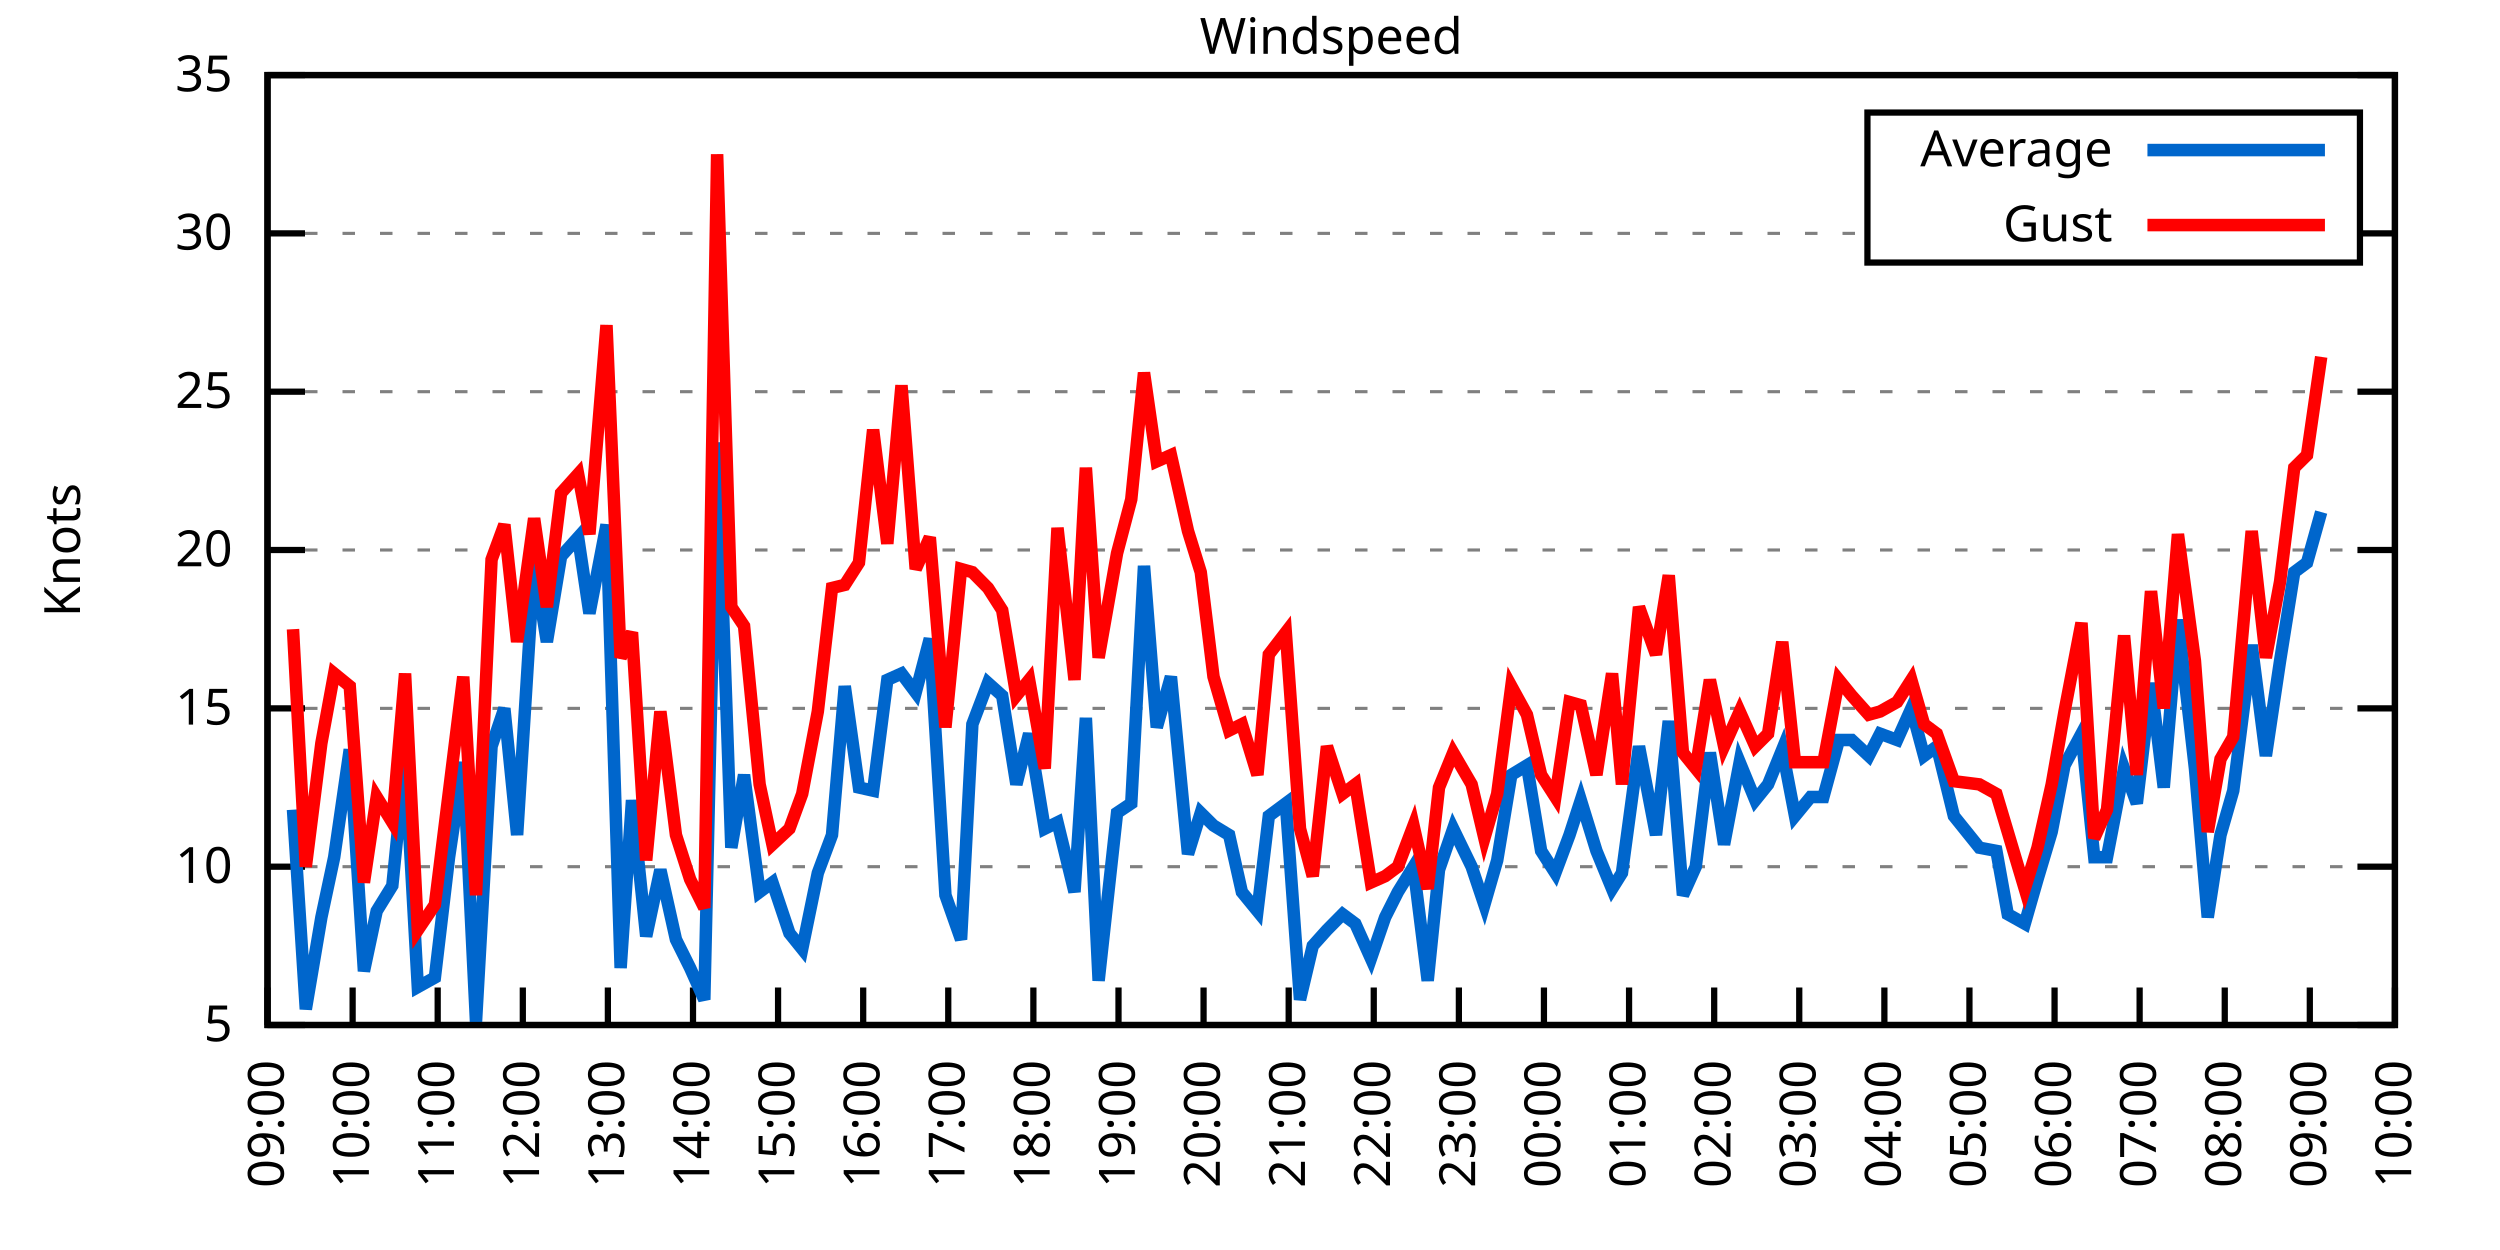
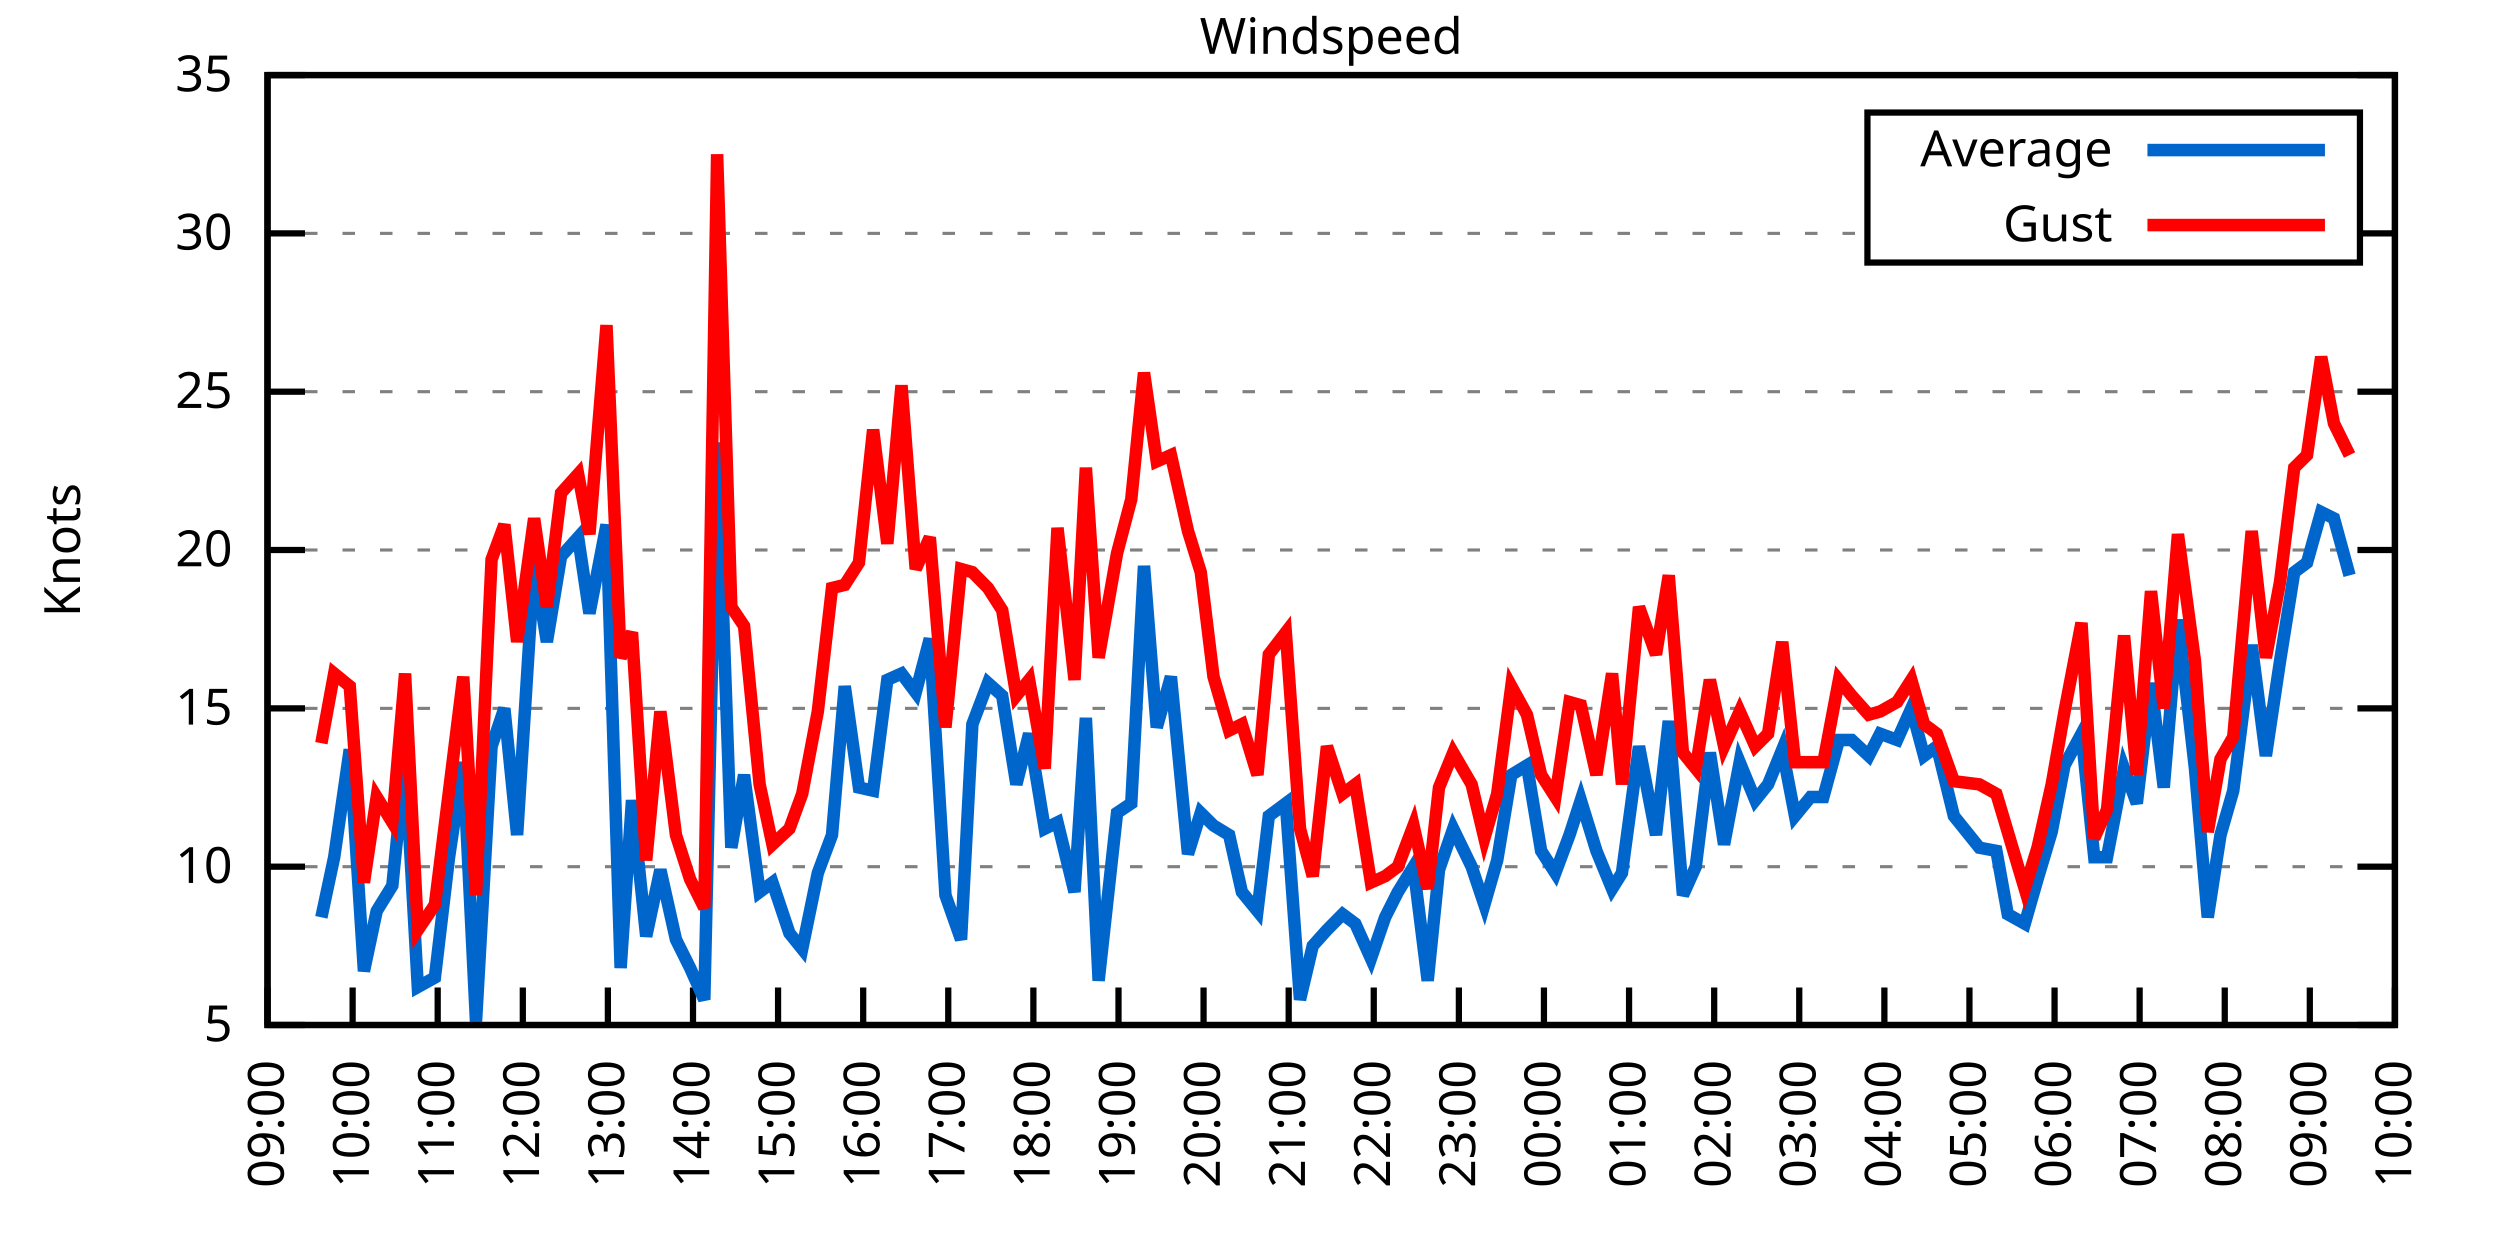
<svg xmlns="http://www.w3.org/2000/svg" xmlns:xlink="http://www.w3.org/1999/xlink" width="400" height="200" viewBox="0 0 400 200">
  <g id="gnuplot_canvas">
    <rect x="0" y="0" width="400" height="200" fill="none" />
    <defs>
      <circle id="gpDot" r="0.5" stroke-width="0.5" stroke="currentColor" />
      <path id="gpPt0" stroke-width="0.333" stroke="currentColor" d="M-1,0 h2 M0,-1 v2" />
      <path id="gpPt1" stroke-width="0.333" stroke="currentColor" d="M-1,-1 L1,1 M1,-1 L-1,1" />
      <path id="gpPt2" stroke-width="0.333" stroke="currentColor" d="M-1,0 L1,0 M0,-1 L0,1 M-1,-1 L1,1 M-1,1 L1,-1" />
      <rect id="gpPt3" stroke-width="0.333" stroke="currentColor" x="-1" y="-1" width="2" height="2" />
      <rect id="gpPt4" stroke-width="0.333" stroke="currentColor" fill="currentColor" x="-1" y="-1" width="2" height="2" />
      <circle id="gpPt5" stroke-width="0.333" stroke="currentColor" cx="0" cy="0" r="1" />
      <use xlink:href="#gpPt5" id="gpPt6" fill="currentColor" stroke="none" />
      <path id="gpPt7" stroke-width="0.333" stroke="currentColor" d="M0,-1.33 L-1.33,0.67 L1.33,0.67 z" />
      <use xlink:href="#gpPt7" id="gpPt8" fill="currentColor" stroke="none" />
      <use xlink:href="#gpPt7" id="gpPt9" stroke="currentColor" transform="rotate(180)" />
      <use xlink:href="#gpPt9" id="gpPt10" fill="currentColor" stroke="none" />
      <use xlink:href="#gpPt3" id="gpPt11" stroke="currentColor" transform="rotate(45)" />
      <use xlink:href="#gpPt11" id="gpPt12" fill="currentColor" stroke="none" />
      <path id="gpPt13" stroke-width="0.333" stroke="currentColor" d="M0,1.330 L1.265,0.411 L0.782,-1.067 L-0.782,-1.076 L-1.265,0.411 z" />
      <use xlink:href="#gpPt13" id="gpPt14" fill="currentColor" stroke="none" />
      <filter id="textbox" filterUnits="objectBoundingBox" x="0" y="0" height="1" width="1">
        <feFlood flood-color="white" flood-opacity="1" result="bgnd" />
        <feComposite in="SourceGraphic" in2="bgnd" operator="atop" />
      </filter>
      <filter id="greybox" filterUnits="objectBoundingBox" x="0" y="0" height="1" width="1">
        <feFlood flood-color="lightgrey" flood-opacity="1" result="grey" />
        <feComposite in="SourceGraphic" in2="grey" operator="atop" />
      </filter>
    </defs>
    <g fill="none" color="white" stroke="currentColor" stroke-width="1.00" stroke-linecap="butt" stroke-linejoin="miter">
</g>
    <g fill="none" color="black" stroke="currentColor" stroke-width="1.00" stroke-linecap="butt" stroke-linejoin="miter">
      <g stroke="none" shape-rendering="crispEdges">
        <polygon fill="rgb(255, 255, 255)" points="42.80,164.00 383.18,164.00 383.18,12.02 42.80,12.02 " />
      </g>
    </g>
    <g fill="none" color="black" stroke="currentColor" stroke-width="1.00" stroke-linecap="butt" stroke-linejoin="miter">
</g>
    <g fill="none" color="black" stroke="black" stroke-width="0.50" stroke-linecap="butt" stroke-linejoin="miter">
</g>
    <g fill="none" color="gray" stroke="currentColor" stroke-width="0.50" stroke-linecap="butt" stroke-linejoin="miter">
      <path stroke="gray" stroke-dasharray="2,4" class="gridline" d="M42.80,164.00 L383.19,164.00  " />
    </g>
    <g fill="none" color="gray" stroke="gray" stroke-width="1.00" stroke-linecap="butt" stroke-linejoin="miter">
</g>
    <g fill="none" color="black" stroke="currentColor" stroke-width="1.00" stroke-linecap="butt" stroke-linejoin="miter">
      <path stroke="black" d="M42.80,164.00 L48.80,164.00 M383.19,164.00 L377.19,164.00  " />
      <g transform="translate(37.20,166.60)" stroke="none" fill="black" font-family="Sans" font-size="8.00" text-anchor="end">
        <text>
          <tspan font-family="Sans"> 5</tspan>
        </text>
      </g>
    </g>
    <g fill="none" color="black" stroke="currentColor" stroke-width="1.00" stroke-linecap="butt" stroke-linejoin="miter">
</g>
    <g fill="none" color="black" stroke="black" stroke-width="0.50" stroke-linecap="butt" stroke-linejoin="miter">
</g>
    <g fill="none" color="gray" stroke="currentColor" stroke-width="0.50" stroke-linecap="butt" stroke-linejoin="miter">
      <path stroke="gray" stroke-dasharray="2,4" class="gridline" d="M42.80,138.67 L383.19,138.67  " />
    </g>
    <g fill="none" color="gray" stroke="gray" stroke-width="1.00" stroke-linecap="butt" stroke-linejoin="miter">
</g>
    <g fill="none" color="black" stroke="currentColor" stroke-width="1.00" stroke-linecap="butt" stroke-linejoin="miter">
      <path stroke="black" d="M42.80,138.67 L48.80,138.67 M383.19,138.67 L377.19,138.67  " />
      <g transform="translate(37.20,141.27)" stroke="none" fill="black" font-family="Sans" font-size="8.00" text-anchor="end">
        <text>
          <tspan font-family="Sans"> 10</tspan>
        </text>
      </g>
    </g>
    <g fill="none" color="black" stroke="currentColor" stroke-width="1.00" stroke-linecap="butt" stroke-linejoin="miter">
</g>
    <g fill="none" color="black" stroke="black" stroke-width="0.50" stroke-linecap="butt" stroke-linejoin="miter">
</g>
    <g fill="none" color="gray" stroke="currentColor" stroke-width="0.50" stroke-linecap="butt" stroke-linejoin="miter">
      <path stroke="gray" stroke-dasharray="2,4" class="gridline" d="M42.80,113.34 L383.19,113.34  " />
    </g>
    <g fill="none" color="gray" stroke="gray" stroke-width="1.00" stroke-linecap="butt" stroke-linejoin="miter">
</g>
    <g fill="none" color="black" stroke="currentColor" stroke-width="1.00" stroke-linecap="butt" stroke-linejoin="miter">
      <path stroke="black" d="M42.80,113.34 L48.80,113.34 M383.19,113.34 L377.19,113.34  " />
      <g transform="translate(37.20,115.94)" stroke="none" fill="black" font-family="Sans" font-size="8.00" text-anchor="end">
        <text>
          <tspan font-family="Sans"> 15</tspan>
        </text>
      </g>
    </g>
    <g fill="none" color="black" stroke="currentColor" stroke-width="1.00" stroke-linecap="butt" stroke-linejoin="miter">
</g>
    <g fill="none" color="black" stroke="black" stroke-width="0.50" stroke-linecap="butt" stroke-linejoin="miter">
</g>
    <g fill="none" color="gray" stroke="currentColor" stroke-width="0.50" stroke-linecap="butt" stroke-linejoin="miter">
      <path stroke="gray" stroke-dasharray="2,4" class="gridline" d="M42.80,88.00 L383.19,88.00  " />
    </g>
    <g fill="none" color="gray" stroke="gray" stroke-width="1.00" stroke-linecap="butt" stroke-linejoin="miter">
</g>
    <g fill="none" color="black" stroke="currentColor" stroke-width="1.00" stroke-linecap="butt" stroke-linejoin="miter">
      <path stroke="black" d="M42.80,88.00 L48.80,88.00 M383.19,88.00 L377.19,88.00  " />
      <g transform="translate(37.20,90.60)" stroke="none" fill="black" font-family="Sans" font-size="8.00" text-anchor="end">
        <text>
          <tspan font-family="Sans"> 20</tspan>
        </text>
      </g>
    </g>
    <g fill="none" color="black" stroke="currentColor" stroke-width="1.00" stroke-linecap="butt" stroke-linejoin="miter">
</g>
    <g fill="none" color="black" stroke="black" stroke-width="0.50" stroke-linecap="butt" stroke-linejoin="miter">
</g>
    <g fill="none" color="gray" stroke="currentColor" stroke-width="0.50" stroke-linecap="butt" stroke-linejoin="miter">
      <path stroke="gray" stroke-dasharray="2,4" class="gridline" d="M42.80,62.67 L383.19,62.67  " />
    </g>
    <g fill="none" color="gray" stroke="gray" stroke-width="1.00" stroke-linecap="butt" stroke-linejoin="miter">
</g>
    <g fill="none" color="black" stroke="currentColor" stroke-width="1.00" stroke-linecap="butt" stroke-linejoin="miter">
      <path stroke="black" d="M42.80,62.67 L48.80,62.67 M383.19,62.67 L377.19,62.67  " />
      <g transform="translate(37.20,65.27)" stroke="none" fill="black" font-family="Sans" font-size="8.00" text-anchor="end">
        <text>
          <tspan font-family="Sans"> 25</tspan>
        </text>
      </g>
    </g>
    <g fill="none" color="black" stroke="currentColor" stroke-width="1.00" stroke-linecap="butt" stroke-linejoin="miter">
</g>
    <g fill="none" color="black" stroke="black" stroke-width="0.50" stroke-linecap="butt" stroke-linejoin="miter">
</g>
    <g fill="none" color="gray" stroke="currentColor" stroke-width="0.50" stroke-linecap="butt" stroke-linejoin="miter">
      <path stroke="gray" stroke-dasharray="2,4" class="gridline" d="M42.80,37.34 L298.79,37.34 M377.59,37.34 L383.19,37.34  " />
    </g>
    <g fill="none" color="gray" stroke="gray" stroke-width="1.00" stroke-linecap="butt" stroke-linejoin="miter">
</g>
    <g fill="none" color="black" stroke="currentColor" stroke-width="1.00" stroke-linecap="butt" stroke-linejoin="miter">
      <path stroke="black" d="M42.80,37.34 L48.80,37.34 M383.19,37.34 L377.19,37.34  " />
      <g transform="translate(37.20,39.94)" stroke="none" fill="black" font-family="Sans" font-size="8.00" text-anchor="end">
        <text>
          <tspan font-family="Sans"> 30</tspan>
        </text>
      </g>
    </g>
    <g fill="none" color="black" stroke="currentColor" stroke-width="1.00" stroke-linecap="butt" stroke-linejoin="miter">
</g>
    <g fill="none" color="black" stroke="black" stroke-width="0.50" stroke-linecap="butt" stroke-linejoin="miter">
</g>
    <g fill="none" color="gray" stroke="currentColor" stroke-width="0.50" stroke-linecap="butt" stroke-linejoin="miter">
      <path stroke="gray" stroke-dasharray="2,4" class="gridline" d="M42.80,12.01 L383.19,12.01  " />
    </g>
    <g fill="none" color="gray" stroke="gray" stroke-width="1.00" stroke-linecap="butt" stroke-linejoin="miter">
</g>
    <g fill="none" color="black" stroke="currentColor" stroke-width="1.00" stroke-linecap="butt" stroke-linejoin="miter">
      <path stroke="black" d="M42.80,12.01 L48.80,12.01 M383.19,12.01 L377.19,12.01  " />
      <g transform="translate(37.20,14.61)" stroke="none" fill="black" font-family="Sans" font-size="8.00" text-anchor="end">
        <text>
          <tspan font-family="Sans"> 35</tspan>
        </text>
      </g>
    </g>
    <g fill="none" color="black" stroke="currentColor" stroke-width="1.00" stroke-linecap="butt" stroke-linejoin="miter">
      <path stroke="black" d="M42.80,164.00 L42.80,158.00  " />
      <g transform="translate(45.40,169.60) rotate(270.00)" stroke="none" fill="black" font-family="Sans" font-size="8.00" text-anchor="end">
        <text>
          <tspan font-family="Sans">09:00</tspan>
        </text>
      </g>
    </g>
    <g fill="none" color="black" stroke="currentColor" stroke-width="1.00" stroke-linecap="butt" stroke-linejoin="miter">
      <path stroke="black" d="M56.42,164.00 L56.42,158.00  " />
      <g transform="translate(59.02,169.60) rotate(270.00)" stroke="none" fill="black" font-family="Sans" font-size="8.00" text-anchor="end">
        <text>
          <tspan font-family="Sans">10:00</tspan>
        </text>
      </g>
    </g>
    <g fill="none" color="black" stroke="currentColor" stroke-width="1.00" stroke-linecap="butt" stroke-linejoin="miter">
      <path stroke="black" d="M70.03,164.00 L70.03,158.00  " />
      <g transform="translate(72.63,169.60) rotate(270.00)" stroke="none" fill="black" font-family="Sans" font-size="8.00" text-anchor="end">
        <text>
          <tspan font-family="Sans">11:00</tspan>
        </text>
      </g>
    </g>
    <g fill="none" color="black" stroke="currentColor" stroke-width="1.00" stroke-linecap="butt" stroke-linejoin="miter">
      <path stroke="black" d="M83.65,164.00 L83.65,158.00  " />
      <g transform="translate(86.25,169.60) rotate(270.00)" stroke="none" fill="black" font-family="Sans" font-size="8.00" text-anchor="end">
        <text>
          <tspan font-family="Sans">12:00</tspan>
        </text>
      </g>
    </g>
    <g fill="none" color="black" stroke="currentColor" stroke-width="1.00" stroke-linecap="butt" stroke-linejoin="miter">
      <path stroke="black" d="M97.26,164.00 L97.26,158.00  " />
      <g transform="translate(99.86,169.60) rotate(270.00)" stroke="none" fill="black" font-family="Sans" font-size="8.00" text-anchor="end">
        <text>
          <tspan font-family="Sans">13:00</tspan>
        </text>
      </g>
    </g>
    <g fill="none" color="black" stroke="currentColor" stroke-width="1.00" stroke-linecap="butt" stroke-linejoin="miter">
      <path stroke="black" d="M110.88,164.00 L110.88,158.00  " />
      <g transform="translate(113.48,169.60) rotate(270.00)" stroke="none" fill="black" font-family="Sans" font-size="8.00" text-anchor="end">
        <text>
          <tspan font-family="Sans">14:00</tspan>
        </text>
      </g>
    </g>
    <g fill="none" color="black" stroke="currentColor" stroke-width="1.00" stroke-linecap="butt" stroke-linejoin="miter">
      <path stroke="black" d="M124.49,164.00 L124.49,158.00  " />
      <g transform="translate(127.09,169.60) rotate(270.00)" stroke="none" fill="black" font-family="Sans" font-size="8.00" text-anchor="end">
        <text>
          <tspan font-family="Sans">15:00</tspan>
        </text>
      </g>
    </g>
    <g fill="none" color="black" stroke="currentColor" stroke-width="1.00" stroke-linecap="butt" stroke-linejoin="miter">
      <path stroke="black" d="M138.11,164.00 L138.11,158.00  " />
      <g transform="translate(140.71,169.60) rotate(270.00)" stroke="none" fill="black" font-family="Sans" font-size="8.00" text-anchor="end">
        <text>
          <tspan font-family="Sans">16:00</tspan>
        </text>
      </g>
    </g>
    <g fill="none" color="black" stroke="currentColor" stroke-width="1.00" stroke-linecap="butt" stroke-linejoin="miter">
      <path stroke="black" d="M151.72,164.00 L151.72,158.00  " />
      <g transform="translate(154.32,169.60) rotate(270.00)" stroke="none" fill="black" font-family="Sans" font-size="8.00" text-anchor="end">
        <text>
          <tspan font-family="Sans">17:00</tspan>
        </text>
      </g>
    </g>
    <g fill="none" color="black" stroke="currentColor" stroke-width="1.00" stroke-linecap="butt" stroke-linejoin="miter">
      <path stroke="black" d="M165.34,164.00 L165.34,158.00  " />
      <g transform="translate(167.94,169.60) rotate(270.00)" stroke="none" fill="black" font-family="Sans" font-size="8.00" text-anchor="end">
        <text>
          <tspan font-family="Sans">18:00</tspan>
        </text>
      </g>
    </g>
    <g fill="none" color="black" stroke="currentColor" stroke-width="1.00" stroke-linecap="butt" stroke-linejoin="miter">
      <path stroke="black" d="M178.96,164.00 L178.96,158.00  " />
      <g transform="translate(181.56,169.60) rotate(270.00)" stroke="none" fill="black" font-family="Sans" font-size="8.00" text-anchor="end">
        <text>
          <tspan font-family="Sans">19:00</tspan>
        </text>
      </g>
    </g>
    <g fill="none" color="black" stroke="currentColor" stroke-width="1.00" stroke-linecap="butt" stroke-linejoin="miter">
      <path stroke="black" d="M192.57,164.00 L192.57,158.00  " />
      <g transform="translate(195.17,169.60) rotate(270.00)" stroke="none" fill="black" font-family="Sans" font-size="8.00" text-anchor="end">
        <text>
          <tspan font-family="Sans">20:00</tspan>
        </text>
      </g>
    </g>
    <g fill="none" color="black" stroke="currentColor" stroke-width="1.00" stroke-linecap="butt" stroke-linejoin="miter">
      <path stroke="black" d="M206.19,164.00 L206.19,158.00  " />
      <g transform="translate(208.79,169.60) rotate(270.00)" stroke="none" fill="black" font-family="Sans" font-size="8.00" text-anchor="end">
        <text>
          <tspan font-family="Sans">21:00</tspan>
        </text>
      </g>
    </g>
    <g fill="none" color="black" stroke="currentColor" stroke-width="1.00" stroke-linecap="butt" stroke-linejoin="miter">
      <path stroke="black" d="M219.80,164.00 L219.80,158.00  " />
      <g transform="translate(222.40,169.60) rotate(270.00)" stroke="none" fill="black" font-family="Sans" font-size="8.00" text-anchor="end">
        <text>
          <tspan font-family="Sans">22:00</tspan>
        </text>
      </g>
    </g>
    <g fill="none" color="black" stroke="currentColor" stroke-width="1.00" stroke-linecap="butt" stroke-linejoin="miter">
      <path stroke="black" d="M233.42,164.00 L233.42,158.00  " />
      <g transform="translate(236.02,169.60) rotate(270.00)" stroke="none" fill="black" font-family="Sans" font-size="8.00" text-anchor="end">
        <text>
          <tspan font-family="Sans">23:00</tspan>
        </text>
      </g>
    </g>
    <g fill="none" color="black" stroke="currentColor" stroke-width="1.00" stroke-linecap="butt" stroke-linejoin="miter">
      <path stroke="black" d="M247.03,164.00 L247.03,158.00  " />
      <g transform="translate(249.63,169.60) rotate(270.00)" stroke="none" fill="black" font-family="Sans" font-size="8.00" text-anchor="end">
        <text>
          <tspan font-family="Sans">00:00</tspan>
        </text>
      </g>
    </g>
    <g fill="none" color="black" stroke="currentColor" stroke-width="1.00" stroke-linecap="butt" stroke-linejoin="miter">
      <path stroke="black" d="M260.65,164.00 L260.65,158.00  " />
      <g transform="translate(263.25,169.60) rotate(270.00)" stroke="none" fill="black" font-family="Sans" font-size="8.00" text-anchor="end">
        <text>
          <tspan font-family="Sans">01:00</tspan>
        </text>
      </g>
    </g>
    <g fill="none" color="black" stroke="currentColor" stroke-width="1.00" stroke-linecap="butt" stroke-linejoin="miter">
      <path stroke="black" d="M274.27,164.00 L274.27,158.00  " />
      <g transform="translate(276.87,169.60) rotate(270.00)" stroke="none" fill="black" font-family="Sans" font-size="8.00" text-anchor="end">
        <text>
          <tspan font-family="Sans">02:00</tspan>
        </text>
      </g>
    </g>
    <g fill="none" color="black" stroke="currentColor" stroke-width="1.00" stroke-linecap="butt" stroke-linejoin="miter">
      <path stroke="black" d="M287.88,164.00 L287.88,158.00  " />
      <g transform="translate(290.48,169.60) rotate(270.00)" stroke="none" fill="black" font-family="Sans" font-size="8.00" text-anchor="end">
        <text>
          <tspan font-family="Sans">03:00</tspan>
        </text>
      </g>
    </g>
    <g fill="none" color="black" stroke="currentColor" stroke-width="1.00" stroke-linecap="butt" stroke-linejoin="miter">
      <path stroke="black" d="M301.50,164.00 L301.50,158.00  " />
      <g transform="translate(304.10,169.60) rotate(270.00)" stroke="none" fill="black" font-family="Sans" font-size="8.00" text-anchor="end">
        <text>
          <tspan font-family="Sans">04:00</tspan>
        </text>
      </g>
    </g>
    <g fill="none" color="black" stroke="currentColor" stroke-width="1.00" stroke-linecap="butt" stroke-linejoin="miter">
      <path stroke="black" d="M315.11,164.00 L315.11,158.00  " />
      <g transform="translate(317.71,169.60) rotate(270.00)" stroke="none" fill="black" font-family="Sans" font-size="8.00" text-anchor="end">
        <text>
          <tspan font-family="Sans">05:00</tspan>
        </text>
      </g>
    </g>
    <g fill="none" color="black" stroke="currentColor" stroke-width="1.00" stroke-linecap="butt" stroke-linejoin="miter">
      <path stroke="black" d="M328.73,164.00 L328.73,158.00  " />
      <g transform="translate(331.33,169.60) rotate(270.00)" stroke="none" fill="black" font-family="Sans" font-size="8.00" text-anchor="end">
        <text>
          <tspan font-family="Sans">06:00</tspan>
        </text>
      </g>
    </g>
    <g fill="none" color="black" stroke="currentColor" stroke-width="1.00" stroke-linecap="butt" stroke-linejoin="miter">
      <path stroke="black" d="M342.34,164.00 L342.34,158.00  " />
      <g transform="translate(344.94,169.60) rotate(270.00)" stroke="none" fill="black" font-family="Sans" font-size="8.00" text-anchor="end">
        <text>
          <tspan font-family="Sans">07:00</tspan>
        </text>
      </g>
    </g>
    <g fill="none" color="black" stroke="currentColor" stroke-width="1.00" stroke-linecap="butt" stroke-linejoin="miter">
      <path stroke="black" d="M355.96,164.00 L355.96,158.00  " />
      <g transform="translate(358.56,169.60) rotate(270.00)" stroke="none" fill="black" font-family="Sans" font-size="8.00" text-anchor="end">
        <text>
          <tspan font-family="Sans">08:00</tspan>
        </text>
      </g>
    </g>
    <g fill="none" color="black" stroke="currentColor" stroke-width="1.00" stroke-linecap="butt" stroke-linejoin="miter">
      <path stroke="black" d="M369.57,164.00 L369.57,158.00  " />
      <g transform="translate(372.17,169.60) rotate(270.00)" stroke="none" fill="black" font-family="Sans" font-size="8.00" text-anchor="end">
        <text>
          <tspan font-family="Sans">09:00</tspan>
        </text>
      </g>
    </g>
    <g fill="none" color="black" stroke="currentColor" stroke-width="1.00" stroke-linecap="butt" stroke-linejoin="miter">
      <path stroke="black" d="M383.19,164.00 L383.19,158.00  " />
      <g transform="translate(385.79,169.60) rotate(270.00)" stroke="none" fill="black" font-family="Sans" font-size="8.00" text-anchor="end">
        <text>
          <tspan font-family="Sans">10:00</tspan>
        </text>
      </g>
    </g>
    <g fill="none" color="black" stroke="currentColor" stroke-width="1.00" stroke-linecap="butt" stroke-linejoin="miter">
</g>
    <g fill="none" color="black" stroke="currentColor" stroke-width="1.00" stroke-linecap="butt" stroke-linejoin="miter">
      <path stroke="black" d="M42.80,12.01 L42.80,164.00 L383.19,164.00 L383.19,12.01 L42.80,12.01 Z  " />
    </g>
    <g fill="none" color="black" stroke="currentColor" stroke-width="1.00" stroke-linecap="butt" stroke-linejoin="miter">
</g>
    <g fill="none" color="black" stroke="currentColor" stroke-width="1.00" stroke-linecap="butt" stroke-linejoin="miter">
      <path stroke="black" d="M298.79,42.01 L298.79,18.01 L377.59,18.01 L377.59,42.01 L298.79,42.01 Z  " />
    </g>
    <g id="Windspeed_plot_1">
      <g fill="none" color="white" stroke="black" stroke-width="2.00" stroke-linecap="butt" stroke-linejoin="miter">
</g>
      <g fill="none" color="black" stroke="currentColor" stroke-width="2.00" stroke-linecap="butt" stroke-linejoin="miter">
        <g transform="translate(337.99,26.61)" stroke="none" fill="black" font-family="Sans" font-size="8.00" text-anchor="end">
          <text>
            <tspan font-family="Sans">Average</tspan>
          </text>
        </g>
      </g>
      <g fill="none" color="black" stroke="currentColor" stroke-width="2.00" stroke-linecap="butt" stroke-linejoin="miter">
-         <path stroke="rgb(  0, 102, 204)" d="M343.59,24.01 L371.99,24.01 M46.88,129.55 L48.93,161.47 L51.42,146.77 L53.47,137.15 L55.96,119.92 L58.23,155.39   L60.27,145.76 L62.77,141.71 L64.81,121.44 L66.85,157.92 L69.58,156.40 L71.85,137.15 L74.12,121.95 L76.16,163.49   L78.65,119.42 L80.70,113.34 L82.74,133.60 L85.46,90.03 L87.50,102.70 L89.77,89.02 L92.50,85.98 L94.31,98.14   L97.04,83.95 L99.30,154.88 L101.12,128.03 L103.39,149.81 L105.66,139.17 L108.15,150.32 L110.42,154.88 L112.69,159.95   L114.74,70.78 L117.01,135.63 L119.05,123.98 L121.54,142.72 L123.59,141.20 L126.31,149.31 L128.35,151.84 L130.85,139.68   L133.12,133.60 L135.16,109.79 L137.43,126.00 L139.70,126.51 L141.97,108.78 L144.24,107.76 L146.51,110.80 L148.77,102.19   L151.27,143.23 L153.77,150.32 L155.58,115.87 L158.08,109.28 L160.35,111.31 L162.62,125.50 L164.66,117.39 L167.16,132.59   L169.20,131.58 L171.92,142.72 L173.74,114.86 L175.78,156.91 L178.73,130.06 L181.00,128.54 L183.04,90.54 L185.08,116.38   L187.35,108.27 L190.08,136.64 L192.12,130.06 L194.16,132.08 L196.66,133.60 L198.70,142.72 L201.19,145.76 L203.01,130.56   L205.73,128.54 L208.00,159.95 L210.04,151.33 L212.31,148.80 L214.81,146.27 L216.85,147.79 L219.35,153.36 L221.62,146.77   L223.66,142.72 L226.16,138.67 L228.43,156.91 L230.24,139.17 L232.51,132.59 L235.46,138.67 L237.50,144.75 L239.55,137.66   L241.81,123.98 L244.31,122.46 L246.58,136.14 L248.85,139.68 L251.12,133.60 L252.93,128.03 L255.43,136.14 L257.93,142.21   L259.51,139.68 L262.24,119.42 L264.96,133.60 L267.00,115.36 L269.27,143.23 L271.32,138.67 L273.58,120.43 L275.85,135.12   L278.35,121.95 L280.85,128.03 L282.89,125.50 L285.16,119.92 L287.20,130.56 L289.70,127.52 L291.74,127.52 L294.23,118.40   L296.28,118.40 L299.00,120.94 L300.82,117.39 L303.54,118.40 L305.81,113.34 L307.85,120.94 L309.89,119.42 L312.62,130.56   L316.70,135.63 L319.42,136.14 L321.24,146.27 L323.96,147.79 L326.00,140.69 L328.27,133.10 L330.32,122.46 L333.04,117.39   L335.08,137.15 L337.12,137.15 L339.85,122.96 L341.89,128.54 L344.16,109.28 L346.20,126.00 L348.47,99.15 L351.19,122.96   L353.24,146.77 L355.28,133.60 L357.32,126.51 L360.27,103.20 L362.54,120.94 L364.81,105.74 L367.08,91.55 L369.12,90.03   L371.39,81.93  " />
+         <path stroke="rgb(  0, 102, 204)" d="M343.59,24.01 L371.99,24.01 M51.42,146.77 L53.47,137.15 L55.96,119.92 L58.23,155.39 L60.27,145.76 L62.77,141.71   L64.81,121.44 L66.85,157.92 L69.58,156.40 L71.85,137.15 L74.12,121.95 L76.16,163.49 L78.65,119.42 L80.70,113.34   L82.74,133.60 L85.46,90.03 L87.50,102.70 L89.77,89.02 L92.50,85.98 L94.31,98.14 L97.04,83.95 L99.30,154.88   L101.12,128.03 L103.39,149.81 L105.66,139.17 L108.15,150.32 L110.42,154.88 L112.69,159.95 L114.74,70.78 L117.01,135.63   L119.05,123.98 L121.54,142.72 L123.59,141.20 L126.31,149.31 L128.35,151.84 L130.85,139.68 L133.12,133.60 L135.16,109.79   L137.43,126.00 L139.70,126.51 L141.97,108.78 L144.24,107.76 L146.51,110.80 L148.77,102.19 L151.27,143.23 L153.77,150.32   L155.58,115.87 L158.08,109.28 L160.35,111.31 L162.62,125.50 L164.66,117.39 L167.16,132.59 L169.20,131.58 L171.92,142.72   L173.74,114.86 L175.78,156.91 L178.73,130.06 L181.00,128.54 L183.04,90.54 L185.08,116.38 L187.35,108.27 L190.08,136.64   L192.12,130.06 L194.16,132.08 L196.66,133.60 L198.70,142.72 L201.19,145.76 L203.01,130.56 L205.73,128.54 L208.00,159.95   L210.04,151.33 L212.31,148.80 L214.81,146.27 L216.85,147.79 L219.35,153.36 L221.62,146.77 L223.66,142.72 L226.16,138.67   L228.43,156.91 L230.24,139.17 L232.51,132.59 L235.46,138.67 L237.50,144.75 L239.55,137.66 L241.81,123.98 L244.31,122.46   L246.58,136.14 L248.85,139.68 L251.12,133.60 L252.93,128.03 L255.43,136.14 L257.93,142.21 L259.51,139.68 L262.24,119.42   L264.96,133.60 L267.00,115.36 L269.27,143.23 L271.32,138.67 L273.58,120.43 L275.85,135.12 L278.35,121.95 L280.85,128.03   L282.89,125.50 L285.16,119.92 L287.20,130.56 L289.70,127.52 L291.74,127.52 L294.23,118.40 L296.28,118.40 L299.00,120.94   L300.82,117.39 L303.54,118.40 L305.81,113.34 L307.85,120.94 L309.89,119.42 L312.62,130.56 L316.70,135.63 L319.42,136.14   L321.24,146.27 L323.96,147.79 L326.00,140.69 L328.27,133.10 L330.32,122.46 L333.04,117.39 L335.08,137.15 L337.12,137.15   L339.85,122.96 L341.89,128.54 L344.16,109.28 L346.20,126.00 L348.47,99.15 L351.19,122.96 L353.24,146.77 L355.28,133.60   L357.32,126.51 L360.27,103.20 L362.54,120.94 L364.81,105.74 L367.08,91.55 L369.12,90.03 L371.39,81.93 L373.43,82.94   L375.93,92.06  " />
      </g>
    </g>
    <g id="Windspeed_plot_2">
      <g fill="none" color="black" stroke="currentColor" stroke-width="2.00" stroke-linecap="butt" stroke-linejoin="miter">
        <g transform="translate(337.99,38.61)" stroke="none" fill="black" font-family="Sans" font-size="8.00" text-anchor="end">
          <text>
            <tspan font-family="Sans">Gust</tspan>
          </text>
        </g>
      </g>
      <g fill="none" color="black" stroke="currentColor" stroke-width="2.00" stroke-linecap="butt" stroke-linejoin="miter">
-         <path stroke="rgb(255,   0,   0)" d="M343.59,36.01 L371.99,36.01 M46.88,100.67 L48.93,138.67 L51.42,118.91 L53.47,107.76 L55.96,109.79 L58.23,141.20   L60.27,127.52 L62.77,131.58 L64.81,107.76 L66.85,148.80 L69.58,144.75 L71.85,126.51 L74.12,108.27 L76.16,143.23   L78.65,89.52 L80.70,83.95 L82.74,102.70 L85.46,82.94 L87.50,97.12 L89.77,78.89 L92.50,75.85 L94.31,85.47   L97.04,52.03 L99.30,105.23 L101.12,101.18 L103.39,137.66 L105.66,113.84 L108.15,133.60 L110.42,140.69 L112.69,145.25   L114.74,24.68 L117.01,97.12 L119.05,100.16 L121.54,125.50 L123.59,135.12 L126.31,132.59 L128.35,127.02 L130.85,113.84   L133.12,94.08 L135.16,93.58 L137.43,90.03 L139.70,68.75 L141.97,86.99 L144.24,61.66 L146.51,91.04 L148.77,85.98   L151.27,116.38 L153.77,91.04 L155.58,91.55 L158.08,94.08 L160.35,97.63 L162.62,111.31 L164.66,108.78 L167.16,122.96   L169.20,84.46 L171.92,108.78 L173.74,74.83 L175.78,105.23 L178.73,88.51 L181.00,79.90 L183.04,59.63 L185.08,73.82   L187.35,72.81 L190.08,84.97 L192.12,91.55 L194.16,108.27 L196.66,116.88 L198.70,115.87 L201.19,123.98 L203.01,104.72   L205.73,101.18 L208.00,132.59 L210.04,140.19 L212.31,119.42 L214.81,127.02 L216.85,125.50 L219.35,141.20 L221.62,140.19   L223.66,138.67 L226.16,132.08 L228.43,142.21 L230.24,126.00 L232.51,120.43 L235.46,125.50 L237.50,134.11 L239.55,127.02   L241.81,109.79 L244.31,114.35 L246.58,123.98 L248.85,127.52 L251.12,112.32 L252.93,112.83 L255.43,123.98 L257.93,107.76   L259.51,125.50 L262.24,97.12 L264.96,104.72 L267.00,92.06 L269.27,120.43 L271.32,122.96 L273.58,108.78 L275.85,119.42   L278.35,113.84 L280.85,119.42 L282.89,117.39 L285.16,102.70 L287.20,121.95 L289.70,121.95 L291.74,121.95 L294.23,108.78   L296.28,111.31 L299.00,114.35 L300.82,113.84 L303.54,112.32 L305.81,108.78 L307.85,115.87 L309.89,117.39 L312.62,124.99   L316.70,125.50 L319.42,127.02 L321.24,133.10 L323.96,142.21 L326.00,135.63 L328.27,125.50 L330.32,113.84 L333.04,99.66   L335.08,134.11 L337.12,129.55 L339.85,101.68 L341.89,123.98 L344.16,94.59 L346.20,113.34 L348.47,85.47 L351.19,105.74   L353.24,133.10 L355.28,121.44 L357.32,117.90 L360.27,84.97 L362.54,105.23 L364.81,93.07 L367.08,74.83 L369.12,72.81   L371.39,57.10  " />
+         <path stroke="rgb(255,   0,   0)" d="M343.59,36.01 L371.99,36.01 M51.42,118.91 L53.47,107.76 L55.96,109.79 L58.23,141.20 L60.27,127.52 L62.77,131.58   L64.81,107.76 L66.85,148.80 L69.58,144.75 L71.85,126.51 L74.12,108.27 L76.16,143.23 L78.65,89.52 L80.70,83.95   L82.74,102.70 L85.46,82.94 L87.50,97.12 L89.77,78.89 L92.50,75.85 L94.31,85.47 L97.04,52.03 L99.30,105.23   L101.12,101.18 L103.39,137.66 L105.66,113.84 L108.15,133.60 L110.42,140.69 L112.69,145.25 L114.74,24.68 L117.01,97.12   L119.05,100.16 L121.54,125.50 L123.59,135.12 L126.31,132.59 L128.35,127.02 L130.85,113.84 L133.12,94.08 L135.16,93.58   L137.43,90.03 L139.70,68.75 L141.97,86.99 L144.24,61.66 L146.51,91.04 L148.77,85.98 L151.27,116.38 L153.77,91.04   L155.58,91.55 L158.08,94.08 L160.35,97.63 L162.62,111.31 L164.66,108.78 L167.16,122.96 L169.20,84.46 L171.92,108.78   L173.74,74.83 L175.78,105.23 L178.73,88.51 L181.00,79.90 L183.04,59.63 L185.08,73.82 L187.35,72.81 L190.08,84.97   L192.12,91.55 L194.16,108.27 L196.66,116.88 L198.70,115.87 L201.19,123.98 L203.01,104.72 L205.73,101.18 L208.00,132.59   L210.04,140.19 L212.31,119.42 L214.81,127.02 L216.85,125.50 L219.35,141.20 L221.62,140.19 L223.66,138.67 L226.16,132.08   L228.43,142.21 L230.24,126.00 L232.51,120.43 L235.46,125.50 L237.50,134.11 L239.55,127.02 L241.81,109.79 L244.31,114.35   L246.58,123.98 L248.85,127.52 L251.12,112.32 L252.93,112.83 L255.43,123.98 L257.93,107.76 L259.51,125.50 L262.24,97.12   L264.96,104.72 L267.00,92.06 L269.27,120.43 L271.32,122.96 L273.58,108.78 L275.85,119.42 L278.35,113.84 L280.85,119.42   L282.89,117.39 L285.16,102.70 L287.20,121.95 L289.70,121.95 L291.74,121.95 L294.23,108.78 L296.28,111.31 L299.00,114.35   L300.82,113.84 L303.54,112.32 L305.81,108.78 L307.85,115.87 L309.89,117.39 L312.62,124.99 L316.70,125.50 L319.42,127.02   L321.24,133.10 L323.96,142.21 L326.00,135.63 L328.27,125.50 L330.32,113.84 L333.04,99.66 L335.08,134.11 L337.12,129.55   L339.85,101.68 L341.89,123.98 L344.16,94.59 L346.20,113.34 L348.47,85.47 L351.19,105.74 L353.24,133.10 L355.28,121.44   L357.32,117.90 L360.27,84.97 L362.54,105.23 L364.81,93.07 L367.08,74.83 L369.12,72.81 L371.39,57.10 L373.43,67.74   L375.93,72.81  " />
      </g>
    </g>
    <g fill="none" color="black" stroke="currentColor" stroke-width="2.00" stroke-linecap="butt" stroke-linejoin="miter">
</g>
    <g fill="none" color="black" stroke="black" stroke-width="1.00" stroke-linecap="butt" stroke-linejoin="miter">
</g>
    <g fill="none" color="black" stroke="currentColor" stroke-width="1.00" stroke-linecap="butt" stroke-linejoin="miter">
      <path stroke="black" d="M42.80,12.01 L42.80,164.00 L383.19,164.00 L383.19,12.01 L42.80,12.01 Z  " />
      <g transform="translate(12.80,88.01) rotate(270.00)" stroke="none" fill="black" font-family="Sans" font-size="8.00" text-anchor="middle">
        <text>
          <tspan font-family="Sans">Knots</tspan>
        </text>
      </g>
    </g>
    <g fill="none" color="black" stroke="currentColor" stroke-width="1.00" stroke-linecap="butt" stroke-linejoin="miter">
</g>
    <g fill="none" color="black" stroke="currentColor" stroke-width="1.00" stroke-linecap="butt" stroke-linejoin="miter">
      <g transform="translate(212.99,8.61)" stroke="none" fill="black" font-family="Sans" font-size="8.00" text-anchor="middle">
        <text>
          <tspan font-family="Sans">Windspeed</tspan>
        </text>
      </g>
    </g>
    <g fill="none" color="black" stroke="currentColor" stroke-width="1.00" stroke-linecap="butt" stroke-linejoin="miter">
</g>
  </g>
</svg>
